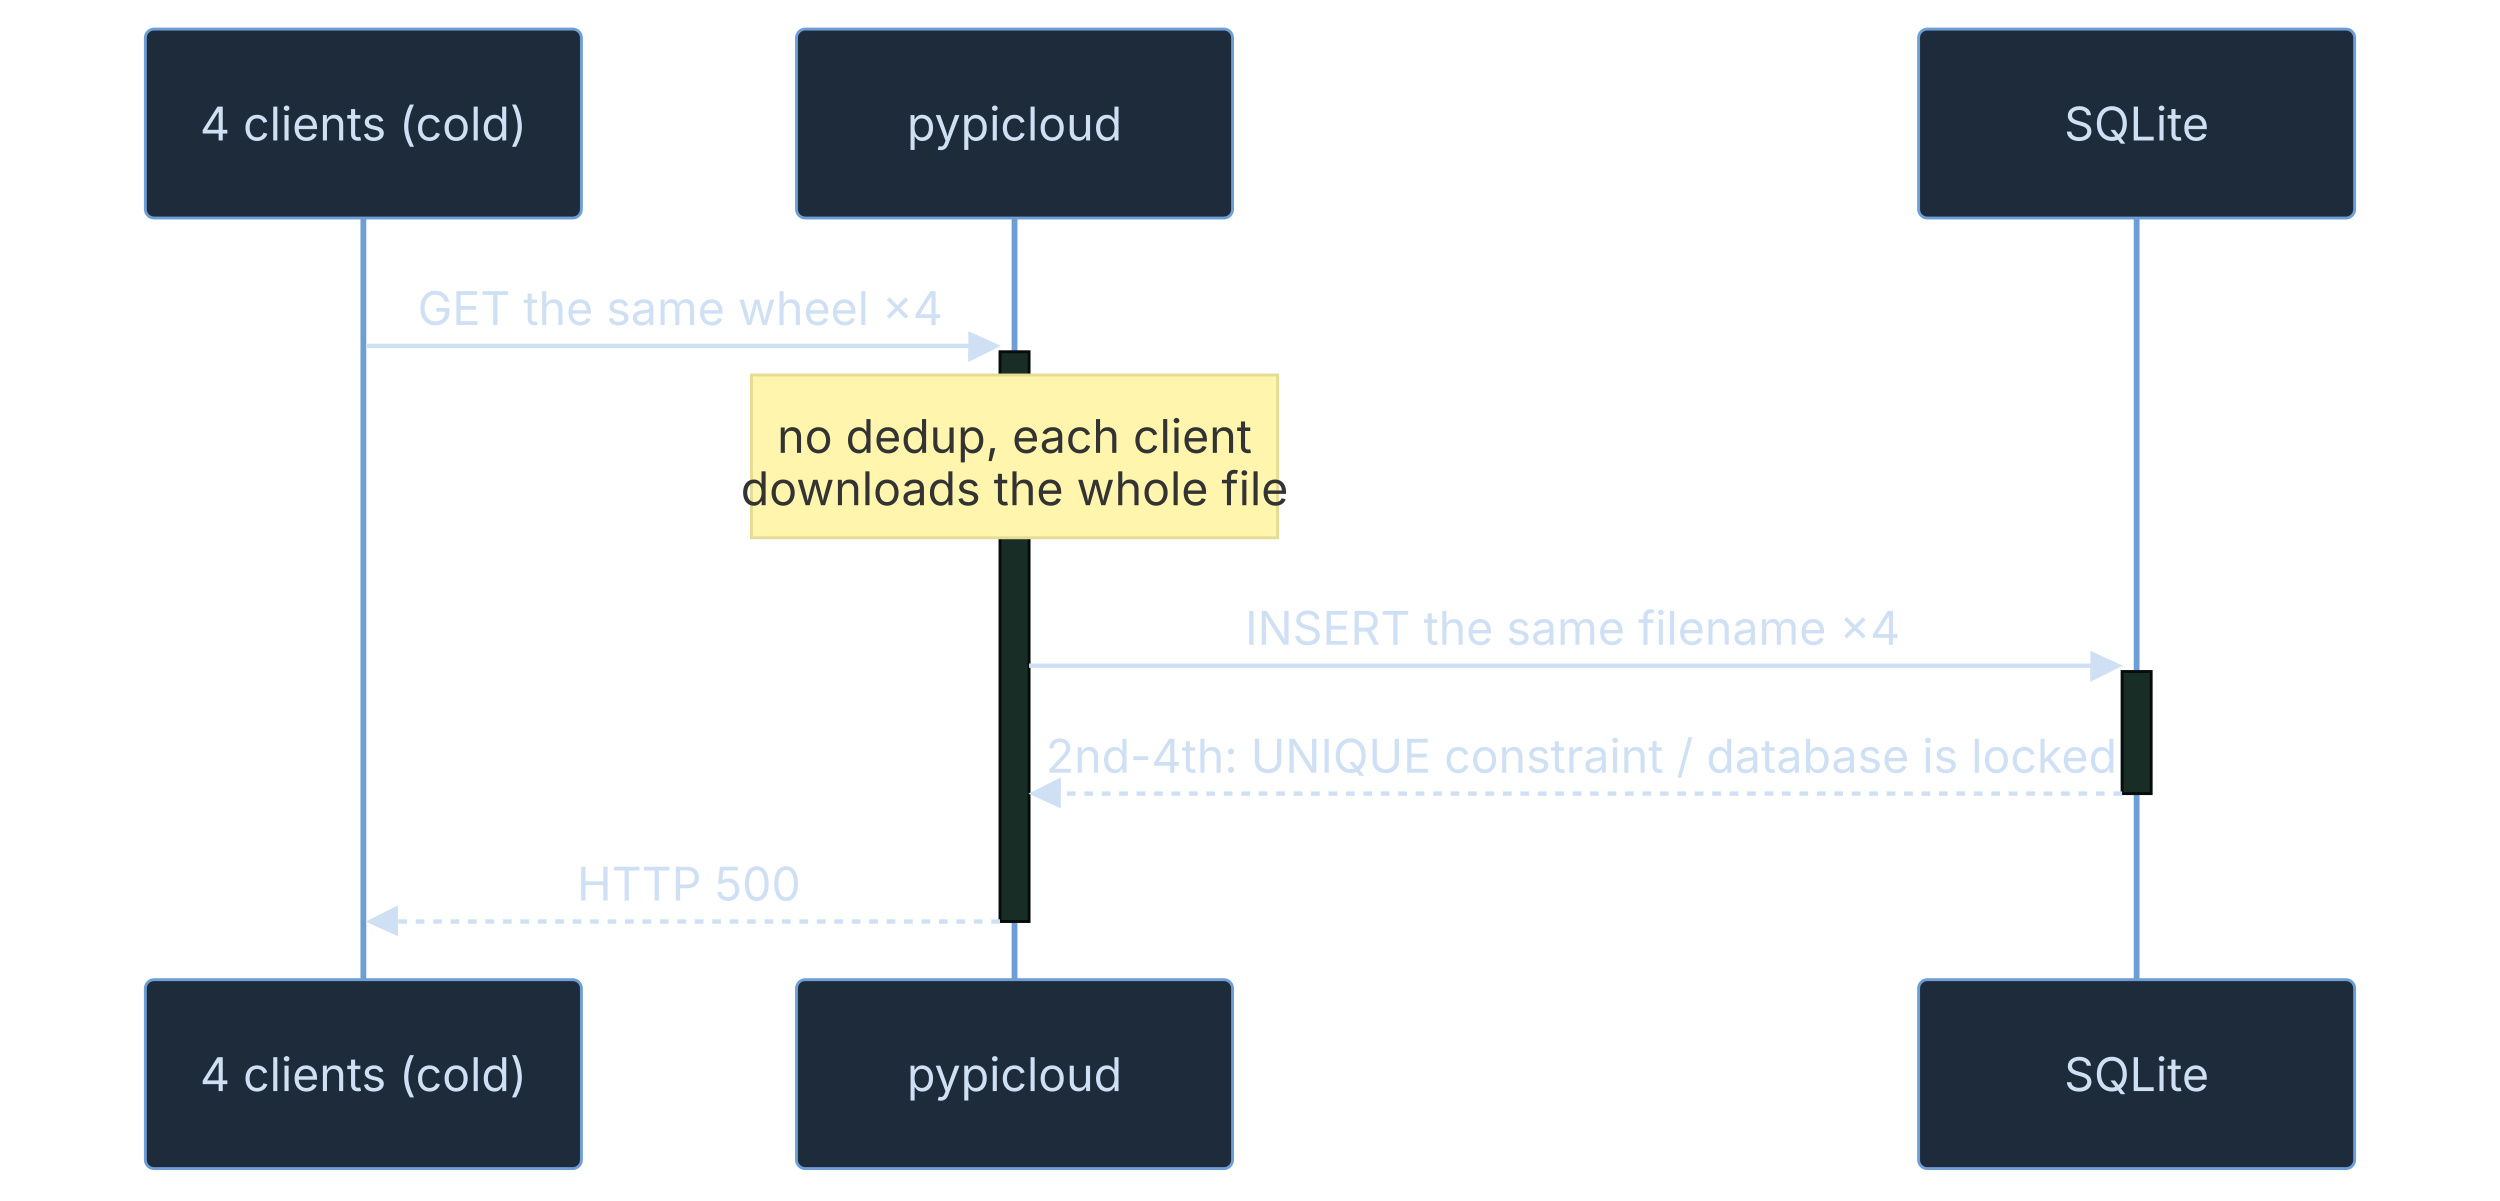
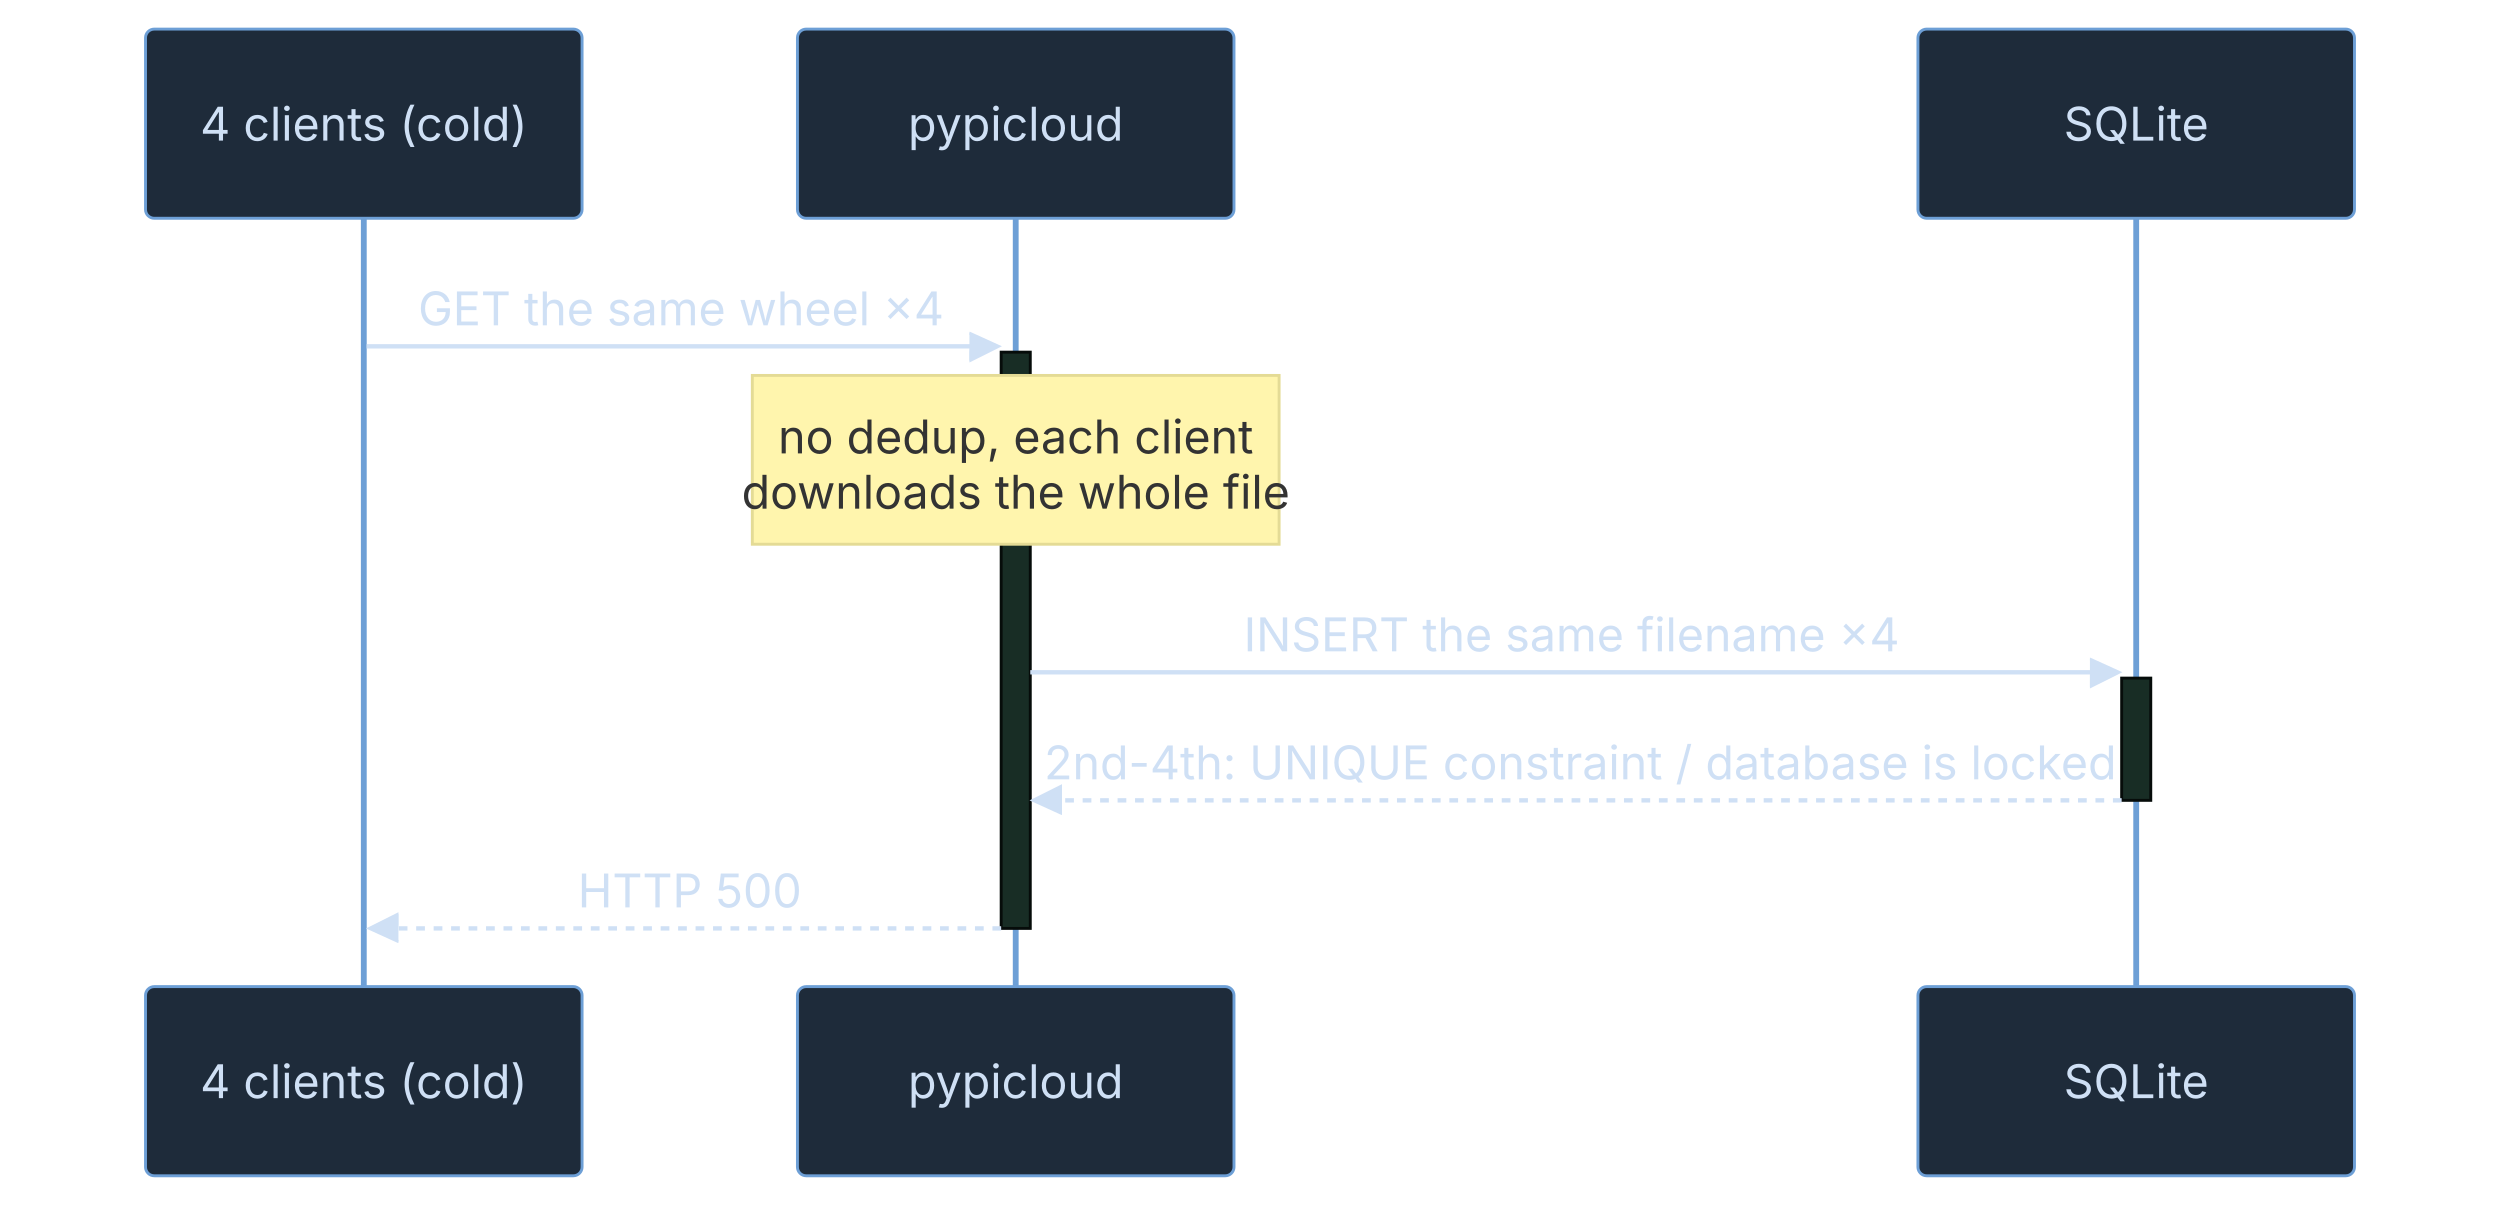
- <svg xmlns="http://www.w3.org/2000/svg" id="peryx-pypicloud-concurrency-dark" width="100%" style="max-width: 860px; background-color: transparent;" viewBox="-50 -10 860 413" role="graphics-document document" aria-roledescription="sequence">
+ <svg xmlns="http://www.w3.org/2000/svg" id="peryx-pypicloud-concurrency-dark" width="100%" style="max-width: 859px; background-color: transparent;" viewBox="-50 -10 859 415" role="graphics-document document" aria-roledescription="sequence">
  <g>
-     <rect x="610" y="327" fill="#eaeaea" stroke="#666" width="150" height="65" name="S" rx="3" ry="3" class="actor actor-bottom" />
-     <text x="685" y="359.5" dominant-baseline="central" alignment-baseline="central" class="actor actor-box" style="text-anchor: middle; font-size: 16px; font-weight: 400;">
-       <tspan x="685" dy="0">SQLite</tspan>
+     <rect x="609" y="329" fill="#eaeaea" stroke="#666" width="150" height="65" name="S" rx="3" ry="3" class="actor actor-bottom" />
+     <text x="684" y="361.5" dominant-baseline="central" alignment-baseline="central" class="actor actor-box" style="text-anchor: middle; font-size: 16px; font-weight: 400;">
+       <tspan x="684" dy="0">SQLite</tspan>
    </text>
  </g>
  <g>
-     <rect x="224" y="327" fill="#eaeaea" stroke="#666" width="150" height="65" name="P" rx="3" ry="3" class="actor actor-bottom" />
-     <text x="299" y="359.5" dominant-baseline="central" alignment-baseline="central" class="actor actor-box" style="text-anchor: middle; font-size: 16px; font-weight: 400;">
+     <rect x="224" y="329" fill="#eaeaea" stroke="#666" width="150" height="65" name="P" rx="3" ry="3" class="actor actor-bottom" />
+     <text x="299" y="361.5" dominant-baseline="central" alignment-baseline="central" class="actor actor-box" style="text-anchor: middle; font-size: 16px; font-weight: 400;">
      <tspan x="299" dy="0">pypicloud</tspan>
    </text>
  </g>
  <g>
-     <rect x="0" y="327" fill="#eaeaea" stroke="#666" width="150" height="65" name="C" rx="3" ry="3" class="actor actor-bottom" />
-     <text x="75" y="359.5" dominant-baseline="central" alignment-baseline="central" class="actor actor-box" style="text-anchor: middle; font-size: 16px; font-weight: 400;">
+     <rect x="0" y="329" fill="#eaeaea" stroke="#666" width="150" height="65" name="C" rx="3" ry="3" class="actor actor-bottom" />
+     <text x="75" y="361.5" dominant-baseline="central" alignment-baseline="central" class="actor actor-box" style="text-anchor: middle; font-size: 16px; font-weight: 400;">
      <tspan x="75" dy="0">4 clients (cold)</tspan>
    </text>
  </g>
  <g>
-     <line id="actor2" x1="685" y1="65" x2="685" y2="327" class="actor-line 200" stroke-width="0.5px" stroke="#999" name="S" data-et="life-line" data-id="S" />
+     <line id="actor2" x1="684" y1="65" x2="684" y2="329" class="actor-line 200" stroke-width="0.5px" stroke="#999" name="S" data-et="life-line" data-id="S" />
    <g id="root-2" data-et="participant" data-type="participant" data-id="S">
-       <rect x="610" y="0" fill="#eaeaea" stroke="#666" width="150" height="65" name="S" rx="3" ry="3" class="actor actor-top" />
-       <text x="685" y="32.5" dominant-baseline="central" alignment-baseline="central" class="actor actor-box" style="text-anchor: middle; font-size: 16px; font-weight: 400;">
-         <tspan x="685" dy="0">SQLite</tspan>
+       <rect x="609" y="0" fill="#eaeaea" stroke="#666" width="150" height="65" name="S" rx="3" ry="3" class="actor actor-top" />
+       <text x="684" y="32.5" dominant-baseline="central" alignment-baseline="central" class="actor actor-box" style="text-anchor: middle; font-size: 16px; font-weight: 400;">
+         <tspan x="684" dy="0">SQLite</tspan>
      </text>
    </g>
  </g>
  <g>
-     <line id="actor1" x1="299" y1="65" x2="299" y2="327" class="actor-line 200" stroke-width="0.5px" stroke="#999" name="P" data-et="life-line" data-id="P" />
+     <line id="actor1" x1="299" y1="65" x2="299" y2="329" class="actor-line 200" stroke-width="0.5px" stroke="#999" name="P" data-et="life-line" data-id="P" />
    <g id="root-1" data-et="participant" data-type="participant" data-id="P">
      <rect x="224" y="0" fill="#eaeaea" stroke="#666" width="150" height="65" name="P" rx="3" ry="3" class="actor actor-top" />
      <text x="299" y="32.5" dominant-baseline="central" alignment-baseline="central" class="actor actor-box" style="text-anchor: middle; font-size: 16px; font-weight: 400;">
        <tspan x="299" dy="0">pypicloud</tspan>
      </text>
    </g>
  </g>
  <g>
-     <line id="actor0" x1="75" y1="65" x2="75" y2="327" class="actor-line 200" stroke-width="0.5px" stroke="#999" name="C" data-et="life-line" data-id="C" />
+     <line id="actor0" x1="75" y1="65" x2="75" y2="329" class="actor-line 200" stroke-width="0.5px" stroke="#999" name="C" data-et="life-line" data-id="C" />
    <g id="root-0" data-et="participant" data-type="participant" data-id="C">
      <rect x="0" y="0" fill="#eaeaea" stroke="#666" width="150" height="65" name="C" rx="3" ry="3" class="actor actor-top" />
      <text x="75" y="32.5" dominant-baseline="central" alignment-baseline="central" class="actor actor-box" style="text-anchor: middle; font-size: 16px; font-weight: 400;">
        <tspan x="75" dy="0">4 clients (cold)</tspan>
      </text>
    </g>
  </g>
  <style>#peryx-pypicloud-concurrency-dark{font-family:system-ui,-apple-system,sans-serif;font-size:16px;fill:#cfe0f5;}@keyframes edge-animation-frame{from{stroke-dashoffset:0;}}@keyframes dash{to{stroke-dashoffset:0;}}#peryx-pypicloud-concurrency-dark .edge-animation-slow{stroke-dasharray:9,5!important;stroke-dashoffset:900;animation:dash 50s linear infinite;stroke-linecap:round;}#peryx-pypicloud-concurrency-dark .edge-animation-fast{stroke-dasharray:9,5!important;stroke-dashoffset:900;animation:dash 20s linear infinite;stroke-linecap:round;}#peryx-pypicloud-concurrency-dark .error-icon{fill:#33241a;}#peryx-pypicloud-concurrency-dark .error-text{fill:#f0d6bb;stroke:#f0d6bb;}#peryx-pypicloud-concurrency-dark .edge-thickness-normal{stroke-width:1px;}#peryx-pypicloud-concurrency-dark .edge-thickness-thick{stroke-width:3.5px;}#peryx-pypicloud-concurrency-dark .edge-pattern-solid{stroke-dasharray:0;}#peryx-pypicloud-concurrency-dark .edge-thickness-invisible{stroke-width:0;fill:none;}#peryx-pypicloud-concurrency-dark .edge-pattern-dashed{stroke-dasharray:3;}#peryx-pypicloud-concurrency-dark .edge-pattern-dotted{stroke-dasharray:2;}#peryx-pypicloud-concurrency-dark .marker{fill:#aeb8c2;stroke:#aeb8c2;}#peryx-pypicloud-concurrency-dark .marker.cross{stroke:#aeb8c2;}#peryx-pypicloud-concurrency-dark svg{font-family:system-ui,-apple-system,sans-serif;font-size:16px;}#peryx-pypicloud-concurrency-dark p{margin:0;}#peryx-pypicloud-concurrency-dark .actor{stroke:#6d9fd6;fill:#1e2b3a;stroke-width:1;}#peryx-pypicloud-concurrency-dark rect.actor.outer-path[data-look="neo"]{filter:drop-shadow( 1px 2px 2px rgba(185,185,185,1));}#peryx-pypicloud-concurrency-dark rect.note[data-look="neo"]{stroke:hsl(52.683, 60%, 73.922%);fill:#fff5ad;filter:drop-shadow( 1px 2px 2px rgba(185,185,185,1));}#peryx-pypicloud-concurrency-dark text.actor&gt;tspan{fill:#cfe0f5;stroke:none;}#peryx-pypicloud-concurrency-dark .actor-line{stroke:#6d9fd6;}#peryx-pypicloud-concurrency-dark .innerArc{stroke-width:1.5;stroke-dasharray:none;}#peryx-pypicloud-concurrency-dark .messageLine0{stroke-width:1.5;stroke-dasharray:none;stroke:#cfe0f5;}#peryx-pypicloud-concurrency-dark .messageLine1{stroke-width:1.5;stroke-dasharray:2,2;stroke:#cfe0f5;}#peryx-pypicloud-concurrency-dark [id$="-arrowhead"] path{fill:#cfe0f5;stroke:#cfe0f5;}#peryx-pypicloud-concurrency-dark .sequenceNumber{fill:#51473d;}#peryx-pypicloud-concurrency-dark [id$="-sequencenumber"]{fill:#cfe0f5;}#peryx-pypicloud-concurrency-dark [id$="-crosshead"] path{fill:#cfe0f5;stroke:#cfe0f5;}#peryx-pypicloud-concurrency-dark .messageText{fill:#cfe0f5;stroke:none;}#peryx-pypicloud-concurrency-dark .labelBox{stroke:#6d9fd6;fill:#1e2b3a;filter:none;}#peryx-pypicloud-concurrency-dark .labelText,#peryx-pypicloud-concurrency-dark .labelText&gt;tspan{fill:#cfe0f5;stroke:none;}#peryx-pypicloud-concurrency-dark .loopText,#peryx-pypicloud-concurrency-dark .loopText&gt;tspan{fill:#cfe0f5;stroke:none;}#peryx-pypicloud-concurrency-dark .sectionTitle,#peryx-pypicloud-concurrency-dark .sectionTitle&gt;tspan{fill:#cfe0f5;stroke:none;}#peryx-pypicloud-concurrency-dark .loopLine{stroke-width:2px;stroke-dasharray:2,2;stroke:#6d9fd6;fill:#6d9fd6;}#peryx-pypicloud-concurrency-dark .note{stroke:hsl(52.683, 60%, 73.922%);fill:#fff5ad;}#peryx-pypicloud-concurrency-dark .noteText,#peryx-pypicloud-concurrency-dark .noteText&gt;tspan{fill:#333;stroke:none;font-weight:normal;}#peryx-pypicloud-concurrency-dark .activation0{fill:#182d25;stroke:hsl(157.143, 30.435%, 3.529%);}#peryx-pypicloud-concurrency-dark .activation1{fill:#182d25;stroke:hsl(157.143, 30.435%, 3.529%);}#peryx-pypicloud-concurrency-dark .activation2{fill:#182d25;stroke:hsl(157.143, 30.435%, 3.529%);}#peryx-pypicloud-concurrency-dark .actorPopupMenu{position:absolute;}#peryx-pypicloud-concurrency-dark .actorPopupMenuPanel{position:absolute;fill:#1e2b3a;box-shadow:0px 8px 16px 0px rgba(0,0,0,0.2);filter:drop-shadow(3px 5px 2px rgb(0 0 0 / 0.4));}#peryx-pypicloud-concurrency-dark .actor-man circle,#peryx-pypicloud-concurrency-dark line{fill:#1e2b3a;stroke-width:2px;}#peryx-pypicloud-concurrency-dark g rect.rect{filter:drop-shadow( 1px 2px 2px rgba(185,185,185,1));stroke:#6d9fd6;}#peryx-pypicloud-concurrency-dark .node .neo-node{stroke:#6d9fd6;}#peryx-pypicloud-concurrency-dark [data-look="neo"].node rect,#peryx-pypicloud-concurrency-dark [data-look="neo"].cluster rect,#peryx-pypicloud-concurrency-dark [data-look="neo"].node polygon{stroke:url(#peryx-pypicloud-concurrency-dark-gradient);filter:drop-shadow( 1px 2px 2px rgba(185,185,185,1));}#peryx-pypicloud-concurrency-dark [data-look="neo"].swimlane.cluster rect{filter:none;}#peryx-pypicloud-concurrency-dark [data-look="neo"].node path{stroke:url(#peryx-pypicloud-concurrency-dark-gradient);stroke-width:1px;}#peryx-pypicloud-concurrency-dark [data-look="neo"].node .outer-path{filter:drop-shadow( 1px 2px 2px rgba(185,185,185,1));}#peryx-pypicloud-concurrency-dark [data-look="neo"].node .neo-line path{stroke:#6d9fd6;filter:none;}#peryx-pypicloud-concurrency-dark [data-look="neo"].node circle{stroke:url(#peryx-pypicloud-concurrency-dark-gradient);filter:drop-shadow( 1px 2px 2px rgba(185,185,185,1));}#peryx-pypicloud-concurrency-dark [data-look="neo"].node circle .state-start{fill:#000000;}#peryx-pypicloud-concurrency-dark [data-look="neo"].icon-shape .icon{fill:url(#peryx-pypicloud-concurrency-dark-gradient);filter:drop-shadow( 1px 2px 2px rgba(185,185,185,1));}#peryx-pypicloud-concurrency-dark [data-look="neo"].icon-shape .icon-neo path{stroke:url(#peryx-pypicloud-concurrency-dark-gradient);filter:drop-shadow( 1px 2px 2px rgba(185,185,185,1));}#peryx-pypicloud-concurrency-dark .accent&gt;*{fill:rgb(30, 43, 58)!important;stroke:rgb(109, 159, 214)!important;color:rgb(207, 224, 245)!important;}#peryx-pypicloud-concurrency-dark .good&gt;*{fill:rgb(24, 45, 37)!important;stroke:rgb(90, 169, 138)!important;color:rgb(207, 232, 220)!important;}#peryx-pypicloud-concurrency-dark .warn&gt;*{fill:rgb(51, 36, 26)!important;stroke:rgb(201, 132, 63)!important;color:rgb(240, 214, 187)!important;}#peryx-pypicloud-concurrency-dark :root{--mermaid-font-family:"trebuchet ms",verdana,arial,sans-serif;}</style>
  <g />
  <defs>
    <symbol id="peryx-pypicloud-concurrency-dark-computer" width="24" height="24">
      <path transform="scale(.5)" d="M2 2v13h20v-13h-20zm18 11h-16v-9h16v9zm-10.228 6l.466-1h3.524l.467 1h-4.457zm14.228 3h-24l2-6h2.104l-1.33 4h18.45l-1.297-4h2.073l2 6zm-5-10h-14v-7h14v7z" />
    </symbol>
  </defs>
  <defs>
    <symbol id="peryx-pypicloud-concurrency-dark-database" fill-rule="evenodd" clip-rule="evenodd">
      <path transform="scale(.5)" d="M12.258.001l.256.004.255.005.253.008.251.01.249.012.247.015.246.016.242.019.241.02.239.023.236.024.233.027.231.028.229.031.225.032.223.034.22.036.217.038.214.04.211.041.208.043.205.045.201.046.198.048.194.05.191.051.187.053.183.054.18.056.175.057.172.059.168.06.163.061.16.063.155.064.15.066.074.033.073.033.071.034.07.034.069.035.068.035.067.035.066.035.064.036.064.036.062.036.06.036.06.037.058.037.058.037.055.038.055.038.053.038.052.038.051.039.05.039.048.039.047.039.045.04.044.04.043.04.041.04.04.041.039.041.037.041.036.041.034.041.033.042.032.042.03.042.029.042.027.042.026.043.024.043.023.043.021.043.02.043.018.044.017.043.015.044.013.044.012.044.011.045.009.044.007.045.006.045.004.045.002.045.001.045v17l-.001.045-.002.045-.004.045-.006.045-.007.045-.009.044-.011.045-.012.044-.013.044-.015.044-.017.043-.018.044-.02.043-.021.043-.023.043-.024.043-.026.043-.027.042-.029.042-.03.042-.032.042-.033.042-.034.041-.036.041-.037.041-.039.041-.04.041-.041.04-.043.04-.044.04-.045.04-.047.039-.048.039-.05.039-.051.039-.052.038-.053.038-.055.038-.055.038-.058.037-.058.037-.06.037-.06.036-.062.036-.064.036-.064.036-.066.035-.067.035-.068.035-.069.035-.07.034-.071.034-.073.033-.074.033-.15.066-.155.064-.16.063-.163.061-.168.06-.172.059-.175.057-.18.056-.183.054-.187.053-.191.051-.194.05-.198.048-.201.046-.205.045-.208.043-.211.041-.214.04-.217.038-.22.036-.223.034-.225.032-.229.031-.231.028-.233.027-.236.024-.239.023-.241.02-.242.019-.246.016-.247.015-.249.012-.251.01-.253.008-.255.005-.256.004-.258.001-.258-.001-.256-.004-.255-.005-.253-.008-.251-.01-.249-.012-.247-.015-.245-.016-.243-.019-.241-.02-.238-.023-.236-.024-.234-.027-.231-.028-.228-.031-.226-.032-.223-.034-.22-.036-.217-.038-.214-.04-.211-.041-.208-.043-.204-.045-.201-.046-.198-.048-.195-.05-.19-.051-.187-.053-.184-.054-.179-.056-.176-.057-.172-.059-.167-.06-.164-.061-.159-.063-.155-.064-.151-.066-.074-.033-.072-.033-.072-.034-.07-.034-.069-.035-.068-.035-.067-.035-.066-.035-.064-.036-.063-.036-.062-.036-.061-.036-.06-.037-.058-.037-.057-.037-.056-.038-.055-.038-.053-.038-.052-.038-.051-.039-.049-.039-.049-.039-.046-.039-.046-.04-.044-.04-.043-.04-.041-.04-.04-.041-.039-.041-.037-.041-.036-.041-.034-.041-.033-.042-.032-.042-.03-.042-.029-.042-.027-.042-.026-.043-.024-.043-.023-.043-.021-.043-.02-.043-.018-.044-.017-.043-.015-.044-.013-.044-.012-.044-.011-.045-.009-.044-.007-.045-.006-.045-.004-.045-.002-.045-.001-.045v-17l.001-.045.002-.045.004-.045.006-.045.007-.045.009-.044.011-.045.012-.044.013-.044.015-.044.017-.043.018-.044.02-.043.021-.043.023-.043.024-.043.026-.043.027-.042.029-.042.03-.042.032-.042.033-.042.034-.041.036-.041.037-.041.039-.041.04-.041.041-.04.043-.04.044-.04.046-.04.046-.039.049-.039.049-.039.051-.039.052-.038.053-.038.055-.038.056-.038.057-.037.058-.037.06-.037.061-.036.062-.036.063-.036.064-.036.066-.035.067-.035.068-.035.069-.035.07-.034.072-.034.072-.033.074-.033.151-.066.155-.064.159-.063.164-.061.167-.06.172-.059.176-.057.179-.056.184-.054.187-.053.19-.051.195-.05.198-.048.201-.046.204-.045.208-.043.211-.041.214-.04.217-.038.22-.036.223-.034.226-.032.228-.031.231-.028.234-.027.236-.024.238-.023.241-.02.243-.019.245-.016.247-.015.249-.012.251-.01.253-.008.255-.005.256-.004.258-.001.258.001zm-9.258 20.499v.01l.001.021.003.021.004.022.005.021.006.022.007.022.009.023.01.022.011.023.012.023.013.023.015.023.016.024.017.023.018.024.019.024.021.024.022.025.023.024.024.025.052.049.056.05.061.051.066.051.07.051.075.051.079.052.084.052.088.052.092.052.097.052.102.051.105.052.11.052.114.051.119.051.123.051.127.05.131.05.135.05.139.048.144.049.147.047.152.047.155.047.16.045.163.045.167.043.171.043.176.041.178.041.183.039.187.039.19.037.194.035.197.035.202.033.204.031.209.03.212.029.216.027.219.025.222.024.226.021.23.02.233.018.236.016.24.015.243.012.246.01.249.008.253.005.256.004.259.001.26-.001.257-.004.254-.005.25-.008.247-.011.244-.012.241-.014.237-.016.233-.018.231-.021.226-.021.224-.024.22-.026.216-.027.212-.028.21-.031.205-.031.202-.034.198-.034.194-.036.191-.037.187-.039.183-.04.179-.04.175-.042.172-.043.168-.044.163-.045.16-.046.155-.046.152-.047.148-.048.143-.049.139-.049.136-.05.131-.05.126-.05.123-.051.118-.052.114-.051.11-.052.106-.052.101-.052.096-.052.092-.052.088-.053.083-.051.079-.052.074-.052.07-.051.065-.051.06-.051.056-.05.051-.05.023-.024.023-.025.021-.024.02-.024.019-.024.018-.024.017-.024.015-.023.014-.024.013-.023.012-.023.01-.023.01-.022.008-.022.006-.022.006-.022.004-.022.004-.021.001-.021.001-.021v-4.127l-.077.055-.08.053-.083.054-.085.053-.087.052-.09.052-.093.051-.095.05-.097.05-.1.049-.102.049-.105.048-.106.047-.109.047-.111.046-.114.045-.115.045-.118.044-.12.043-.122.042-.124.042-.126.041-.128.04-.13.04-.132.038-.134.038-.135.037-.138.037-.139.035-.142.035-.143.034-.144.033-.147.032-.148.031-.15.03-.151.03-.153.029-.154.027-.156.027-.158.026-.159.025-.161.024-.162.023-.163.022-.165.021-.166.02-.167.019-.169.018-.169.017-.171.016-.173.015-.173.014-.175.013-.175.012-.177.011-.178.01-.179.008-.179.008-.181.006-.182.005-.182.004-.184.003-.184.002h-.37l-.184-.002-.184-.003-.182-.004-.182-.005-.181-.006-.179-.008-.179-.008-.178-.01-.176-.011-.176-.012-.175-.013-.173-.014-.172-.015-.171-.016-.17-.017-.169-.018-.167-.019-.166-.02-.165-.021-.163-.022-.162-.023-.161-.024-.159-.025-.157-.026-.156-.027-.155-.027-.153-.029-.151-.03-.15-.03-.148-.031-.146-.032-.145-.033-.143-.034-.141-.035-.14-.035-.137-.037-.136-.037-.134-.038-.132-.038-.13-.04-.128-.04-.126-.041-.124-.042-.122-.042-.12-.044-.117-.043-.116-.045-.113-.045-.112-.046-.109-.047-.106-.047-.105-.048-.102-.049-.1-.049-.097-.05-.095-.05-.093-.052-.09-.051-.087-.052-.085-.053-.083-.054-.08-.054-.077-.054v4.127zm0-5.654v.011l.001.021.003.021.004.021.005.022.006.022.007.022.009.022.01.022.011.023.012.023.013.023.015.024.016.023.017.024.018.024.019.024.021.024.022.024.023.025.024.024.052.05.056.05.061.05.066.051.07.051.075.052.079.051.084.052.088.052.092.052.097.052.102.052.105.052.11.051.114.051.119.052.123.05.127.051.131.05.135.049.139.049.144.048.147.048.152.047.155.046.16.045.163.045.167.044.171.042.176.042.178.04.183.04.187.038.19.037.194.036.197.034.202.033.204.032.209.03.212.028.216.027.219.025.222.024.226.022.23.02.233.018.236.016.24.014.243.012.246.01.249.008.253.006.256.003.259.001.26-.001.257-.003.254-.006.25-.008.247-.01.244-.012.241-.015.237-.016.233-.018.231-.02.226-.022.224-.024.22-.025.216-.027.212-.029.21-.03.205-.032.202-.033.198-.035.194-.036.191-.037.187-.039.183-.039.179-.041.175-.042.172-.043.168-.044.163-.045.16-.045.155-.047.152-.047.148-.048.143-.048.139-.05.136-.049.131-.05.126-.051.123-.051.118-.051.114-.052.11-.052.106-.052.101-.052.096-.052.092-.052.088-.052.083-.052.079-.052.074-.051.07-.052.065-.051.06-.05.056-.051.051-.049.023-.025.023-.024.021-.025.02-.024.019-.024.018-.024.017-.024.015-.023.014-.023.013-.024.012-.022.01-.023.01-.023.008-.022.006-.022.006-.022.004-.021.004-.022.001-.021.001-.021v-4.139l-.077.054-.08.054-.083.054-.085.052-.087.053-.09.051-.093.051-.095.051-.097.05-.1.049-.102.049-.105.048-.106.047-.109.047-.111.046-.114.045-.115.044-.118.044-.12.044-.122.042-.124.042-.126.041-.128.04-.13.039-.132.039-.134.038-.135.037-.138.036-.139.036-.142.035-.143.033-.144.033-.147.033-.148.031-.15.03-.151.03-.153.028-.154.028-.156.027-.158.026-.159.025-.161.024-.162.023-.163.022-.165.021-.166.02-.167.019-.169.018-.169.017-.171.016-.173.015-.173.014-.175.013-.175.012-.177.011-.178.009-.179.009-.179.007-.181.007-.182.005-.182.004-.184.003-.184.002h-.37l-.184-.002-.184-.003-.182-.004-.182-.005-.181-.007-.179-.007-.179-.009-.178-.009-.176-.011-.176-.012-.175-.013-.173-.014-.172-.015-.171-.016-.17-.017-.169-.018-.167-.019-.166-.02-.165-.021-.163-.022-.162-.023-.161-.024-.159-.025-.157-.026-.156-.027-.155-.028-.153-.028-.151-.03-.15-.03-.148-.031-.146-.033-.145-.033-.143-.033-.141-.035-.14-.036-.137-.036-.136-.037-.134-.038-.132-.039-.13-.039-.128-.04-.126-.041-.124-.042-.122-.043-.12-.043-.117-.044-.116-.044-.113-.046-.112-.046-.109-.046-.106-.047-.105-.048-.102-.049-.1-.049-.097-.05-.095-.051-.093-.051-.09-.051-.087-.053-.085-.052-.083-.054-.08-.054-.077-.054v4.139zm0-5.666v.011l.001.02.003.022.004.021.005.022.006.021.007.022.009.023.01.022.011.023.012.023.013.023.015.023.016.024.017.024.018.023.019.024.021.025.022.024.023.024.024.025.052.05.056.05.061.05.066.051.07.051.075.052.079.051.084.052.088.052.092.052.097.052.102.052.105.051.11.052.114.051.119.051.123.051.127.05.131.05.135.05.139.049.144.048.147.048.152.047.155.046.16.045.163.045.167.043.171.043.176.042.178.04.183.04.187.038.19.037.194.036.197.034.202.033.204.032.209.03.212.028.216.027.219.025.222.024.226.021.23.02.233.018.236.017.24.014.243.012.246.01.249.008.253.006.256.003.259.001.26-.001.257-.003.254-.006.25-.008.247-.01.244-.013.241-.014.237-.016.233-.018.231-.02.226-.022.224-.024.22-.025.216-.027.212-.029.21-.03.205-.032.202-.033.198-.035.194-.036.191-.037.187-.039.183-.039.179-.041.175-.042.172-.043.168-.044.163-.045.16-.045.155-.047.152-.047.148-.048.143-.049.139-.049.136-.049.131-.051.126-.05.123-.051.118-.052.114-.051.11-.052.106-.052.101-.052.096-.052.092-.052.088-.052.083-.052.079-.052.074-.052.07-.051.065-.051.06-.051.056-.05.051-.049.023-.025.023-.025.021-.024.02-.024.019-.024.018-.024.017-.024.015-.023.014-.024.013-.023.012-.023.01-.022.01-.023.008-.022.006-.022.006-.022.004-.022.004-.021.001-.021.001-.021v-4.153l-.077.054-.08.054-.083.053-.085.053-.087.053-.09.051-.093.051-.095.051-.097.05-.1.049-.102.048-.105.048-.106.048-.109.046-.111.046-.114.046-.115.044-.118.044-.12.043-.122.043-.124.042-.126.041-.128.04-.13.039-.132.039-.134.038-.135.037-.138.036-.139.036-.142.034-.143.034-.144.033-.147.032-.148.032-.15.03-.151.03-.153.028-.154.028-.156.027-.158.026-.159.024-.161.024-.162.023-.163.023-.165.021-.166.02-.167.019-.169.018-.169.017-.171.016-.173.015-.173.014-.175.013-.175.012-.177.01-.178.01-.179.009-.179.007-.181.006-.182.006-.182.004-.184.003-.184.001-.185.001-.185-.001-.184-.001-.184-.003-.182-.004-.182-.006-.181-.006-.179-.007-.179-.009-.178-.01-.176-.01-.176-.012-.175-.013-.173-.014-.172-.015-.171-.016-.17-.017-.169-.018-.167-.019-.166-.02-.165-.021-.163-.023-.162-.023-.161-.024-.159-.024-.157-.026-.156-.027-.155-.028-.153-.028-.151-.03-.15-.03-.148-.032-.146-.032-.145-.033-.143-.034-.141-.034-.14-.036-.137-.036-.136-.037-.134-.038-.132-.039-.13-.039-.128-.041-.126-.041-.124-.041-.122-.043-.12-.043-.117-.044-.116-.044-.113-.046-.112-.046-.109-.046-.106-.048-.105-.048-.102-.048-.1-.05-.097-.049-.095-.051-.093-.051-.09-.052-.087-.052-.085-.053-.083-.053-.08-.054-.077-.054v4.153zm8.74-8.179l-.257.004-.254.005-.25.008-.247.011-.244.012-.241.014-.237.016-.233.018-.231.021-.226.022-.224.023-.22.026-.216.027-.212.028-.21.031-.205.032-.202.033-.198.034-.194.036-.191.038-.187.038-.183.04-.179.041-.175.042-.172.043-.168.043-.163.045-.16.046-.155.046-.152.048-.148.048-.143.048-.139.049-.136.05-.131.05-.126.051-.123.051-.118.051-.114.052-.11.052-.106.052-.101.052-.096.052-.092.052-.088.052-.083.052-.079.052-.074.051-.07.052-.065.051-.06.05-.056.05-.051.05-.023.025-.023.024-.021.024-.02.025-.019.024-.018.024-.017.023-.015.024-.014.023-.013.023-.012.023-.01.023-.01.022-.008.022-.006.023-.006.021-.004.022-.004.021-.001.021-.001.021.001.021.001.021.004.021.004.022.006.021.006.023.008.022.01.022.01.023.012.023.013.023.014.023.015.024.017.023.018.024.019.024.02.025.021.024.023.024.023.025.051.05.056.05.06.05.065.051.07.052.074.051.079.052.083.052.088.052.092.052.096.052.101.052.106.052.11.052.114.052.118.051.123.051.126.051.131.05.136.05.139.049.143.048.148.048.152.048.155.046.16.046.163.045.168.043.172.043.175.042.179.041.183.04.187.038.191.038.194.036.198.034.202.033.205.032.21.031.212.028.216.027.22.026.224.023.226.022.231.021.233.018.237.016.241.014.244.012.247.011.25.008.254.005.257.004.26.001.26-.001.257-.004.254-.005.25-.008.247-.011.244-.012.241-.014.237-.016.233-.018.231-.021.226-.022.224-.023.22-.026.216-.027.212-.028.21-.031.205-.032.202-.033.198-.034.194-.036.191-.038.187-.038.183-.04.179-.041.175-.042.172-.043.168-.043.163-.045.16-.046.155-.046.152-.048.148-.048.143-.048.139-.049.136-.05.131-.05.126-.051.123-.051.118-.051.114-.052.11-.052.106-.052.101-.052.096-.052.092-.052.088-.052.083-.052.079-.052.074-.051.07-.052.065-.051.06-.05.056-.05.051-.05.023-.025.023-.024.021-.024.02-.025.019-.024.018-.024.017-.023.015-.024.014-.023.013-.023.012-.023.01-.023.01-.022.008-.022.006-.023.006-.021.004-.022.004-.021.001-.021.001-.021-.001-.021-.001-.021-.004-.021-.004-.022-.006-.021-.006-.023-.008-.022-.01-.022-.01-.023-.012-.023-.013-.023-.014-.023-.015-.024-.017-.023-.018-.024-.019-.024-.02-.025-.021-.024-.023-.024-.023-.025-.051-.05-.056-.05-.06-.05-.065-.051-.07-.052-.074-.051-.079-.052-.083-.052-.088-.052-.092-.052-.096-.052-.101-.052-.106-.052-.11-.052-.114-.052-.118-.051-.123-.051-.126-.051-.131-.05-.136-.05-.139-.049-.143-.048-.148-.048-.152-.048-.155-.046-.16-.046-.163-.045-.168-.043-.172-.043-.175-.042-.179-.041-.183-.04-.187-.038-.191-.038-.194-.036-.198-.034-.202-.033-.205-.032-.21-.031-.212-.028-.216-.027-.22-.026-.224-.023-.226-.022-.231-.021-.233-.018-.237-.016-.241-.014-.244-.012-.247-.011-.25-.008-.254-.005-.257-.004-.26-.001-.26.001z" />
    </symbol>
  </defs>
  <defs>
    <symbol id="peryx-pypicloud-concurrency-dark-clock" width="24" height="24">
      <path transform="scale(.5)" d="M12 2c5.514 0 10 4.486 10 10s-4.486 10-10 10-10-4.486-10-10 4.486-10 10-10zm0-2c-6.627 0-12 5.373-12 12s5.373 12 12 12 12-5.373 12-12-5.373-12-12-12zm5.848 12.459c.202.038.202.333.001.372-1.907.361-6.045 1.111-6.547 1.111-.719 0-1.301-.582-1.301-1.301 0-.512.77-5.447 1.125-7.445.034-.192.312-.181.343.014l.985 6.238 5.394 1.011z" />
    </symbol>
  </defs>
  <defs>
    <marker id="peryx-pypicloud-concurrency-dark-arrowhead" refX="7.9" refY="5" markerUnits="userSpaceOnUse" markerWidth="12" markerHeight="12" orient="auto-start-reverse">
      <path d="M -1 0 L 10 5 L 0 10 z" />
    </marker>
  </defs>
  <defs>
    <marker id="peryx-pypicloud-concurrency-dark-crosshead" markerWidth="15" markerHeight="8" orient="auto" refX="4" refY="4.5">
      <path fill="none" stroke="#000000" stroke-width="1pt" d="M 1,2 L 6,7 M 6,2 L 1,7" style="stroke-dasharray: 0, 0;" />
    </marker>
  </defs>
  <defs>
    <marker id="peryx-pypicloud-concurrency-dark-filled-head" refX="15.5" refY="7" markerWidth="20" markerHeight="28" orient="auto">
      <path d="M 18,7 L9,13 L14,7 L9,1 Z" />
    </marker>
  </defs>
  <defs>
    <marker id="peryx-pypicloud-concurrency-dark-sequencenumber" refX="15" refY="15" markerWidth="60" markerHeight="40" orient="auto">
      <circle cx="15" cy="15" r="6" />
    </marker>
  </defs>
  <defs>
    <marker id="peryx-pypicloud-concurrency-dark-solidTopArrowHead" refX="7.9" refY="7.25" markerUnits="userSpaceOnUse" markerWidth="12" markerHeight="12" orient="auto-start-reverse">
      <path d="M 0 0 L 10 8 L 0 8 z" />
    </marker>
  </defs>
  <defs>
    <marker id="peryx-pypicloud-concurrency-dark-solidBottomArrowHead" refX="7.9" refY="0.75" markerUnits="userSpaceOnUse" markerWidth="12" markerHeight="12" orient="auto-start-reverse">
      <path d="M 0 0 L 10 0 L 0 8 z" />
    </marker>
  </defs>
  <defs>
    <marker id="peryx-pypicloud-concurrency-dark-stickTopArrowHead" refX="7.5" refY="7" markerUnits="userSpaceOnUse" markerWidth="12" markerHeight="12" orient="auto-start-reverse">
      <path d="M 0 0 L 7 7" stroke="black" stroke-width="1.5" fill="none" />
    </marker>
  </defs>
  <defs>
    <marker id="peryx-pypicloud-concurrency-dark-stickBottomArrowHead" refX="7.5" refY="0" markerUnits="userSpaceOnUse" markerWidth="12" markerHeight="12" orient="auto-start-reverse">
      <path d="M 0 7 L 7 0" stroke="black" stroke-width="1.5" fill="none" />
    </marker>
  </defs>
  <g>
-     <rect x="294" y="111" fill="#EDF2AE" stroke="#666" width="10" height="196" class="activation0" />
+     <rect x="294" y="111" fill="#EDF2AE" stroke="#666" width="10" height="198" class="activation0" />
  </g>
  <g data-et="note" data-id="i2">
-     <rect x="208.5" y="119" fill="#EDF2AE" stroke="#666" width="181" height="56" class="note" />
+     <rect x="208.5" y="119" fill="#EDF2AE" stroke="#666" width="181" height="58" class="note" />
    <text x="299" y="124" text-anchor="middle" dominant-baseline="middle" alignment-baseline="middle" class="noteText" dy="1em" style="font-size: 16px; font-weight: 400;">
      <tspan x="299">no dedup, each client</tspan>
    </text>
-     <text x="299" y="142" text-anchor="middle" dominant-baseline="middle" alignment-baseline="middle" class="noteText" dy="1em" style="font-size: 16px; font-weight: 400;">
+     <text x="299" y="143" text-anchor="middle" dominant-baseline="middle" alignment-baseline="middle" class="noteText" dy="1em" style="font-size: 16px; font-weight: 400;">
      <tspan x="299">downloads the whole file</tspan>
    </text>
  </g>
  <g>
-     <rect x="680" y="221" fill="#EDF2AE" stroke="#666" width="10" height="42" class="activation0" />
+     <rect x="679" y="223" fill="#EDF2AE" stroke="#666" width="10" height="42" class="activation0" />
  </g>
  <text x="184" y="80" text-anchor="middle" dominant-baseline="middle" alignment-baseline="middle" class="messageText" dy="1em" style="font-size: 16px; font-weight: 400;">GET the same wheel ×4</text>
  <line x1="76" y1="109" x2="291" y2="109" class="messageLine0" data-et="message" data-id="i0" data-from="C" data-to="P" stroke-width="2" stroke="none" marker-end="url(#peryx-pypicloud-concurrency-dark-arrowhead)" style="fill: none;" />
-   <text x="491" y="190" text-anchor="middle" dominant-baseline="middle" alignment-baseline="middle" class="messageText" dy="1em" style="font-size: 16px; font-weight: 400;">INSERT the same filename ×4</text>
-   <line x1="304" y1="219" x2="677" y2="219" class="messageLine0" data-et="message" data-id="i3" data-from="P" data-to="S" stroke-width="2" stroke="none" marker-end="url(#peryx-pypicloud-concurrency-dark-arrowhead)" style="fill: none;" />
-   <text x="494" y="234" text-anchor="middle" dominant-baseline="middle" alignment-baseline="middle" class="messageText" dy="1em" style="font-size: 16px; font-weight: 400;">2nd-4th: UNIQUE constraint / database is locked</text>
-   <line x1="680" y1="263" x2="307" y2="263" class="messageLine1" data-et="message" data-id="i5" data-from="S" data-to="P" stroke-width="2" stroke="none" marker-end="url(#peryx-pypicloud-concurrency-dark-arrowhead)" style="stroke-dasharray: 3, 3; fill: none;" />
-   <text x="187" y="278" text-anchor="middle" dominant-baseline="middle" alignment-baseline="middle" class="messageText" dy="1em" style="font-size: 16px; font-weight: 400;">HTTP 500</text>
-   <line x1="294" y1="307" x2="79" y2="307" class="messageLine1" data-et="message" data-id="i7" data-from="P" data-to="C" stroke-width="2" stroke="none" marker-end="url(#peryx-pypicloud-concurrency-dark-arrowhead)" style="stroke-dasharray: 3, 3; fill: none;" />
+   <text x="490" y="192" text-anchor="middle" dominant-baseline="middle" alignment-baseline="middle" class="messageText" dy="1em" style="font-size: 16px; font-weight: 400;">INSERT the same filename ×4</text>
+   <line x1="304" y1="221" x2="676" y2="221" class="messageLine0" data-et="message" data-id="i3" data-from="P" data-to="S" stroke-width="2" stroke="none" marker-end="url(#peryx-pypicloud-concurrency-dark-arrowhead)" style="fill: none;" />
+   <text x="493" y="236" text-anchor="middle" dominant-baseline="middle" alignment-baseline="middle" class="messageText" dy="1em" style="font-size: 16px; font-weight: 400;">2nd-4th: UNIQUE constraint / database is locked</text>
+   <line x1="679" y1="265" x2="307" y2="265" class="messageLine1" data-et="message" data-id="i5" data-from="S" data-to="P" stroke-width="2" stroke="none" marker-end="url(#peryx-pypicloud-concurrency-dark-arrowhead)" style="stroke-dasharray: 3, 3; fill: none;" />
+   <text x="187" y="280" text-anchor="middle" dominant-baseline="middle" alignment-baseline="middle" class="messageText" dy="1em" style="font-size: 16px; font-weight: 400;">HTTP 500</text>
+   <line x1="294" y1="309" x2="79" y2="309" class="messageLine1" data-et="message" data-id="i7" data-from="P" data-to="C" stroke-width="2" stroke="none" marker-end="url(#peryx-pypicloud-concurrency-dark-arrowhead)" style="stroke-dasharray: 3, 3; fill: none;" />
</svg>
